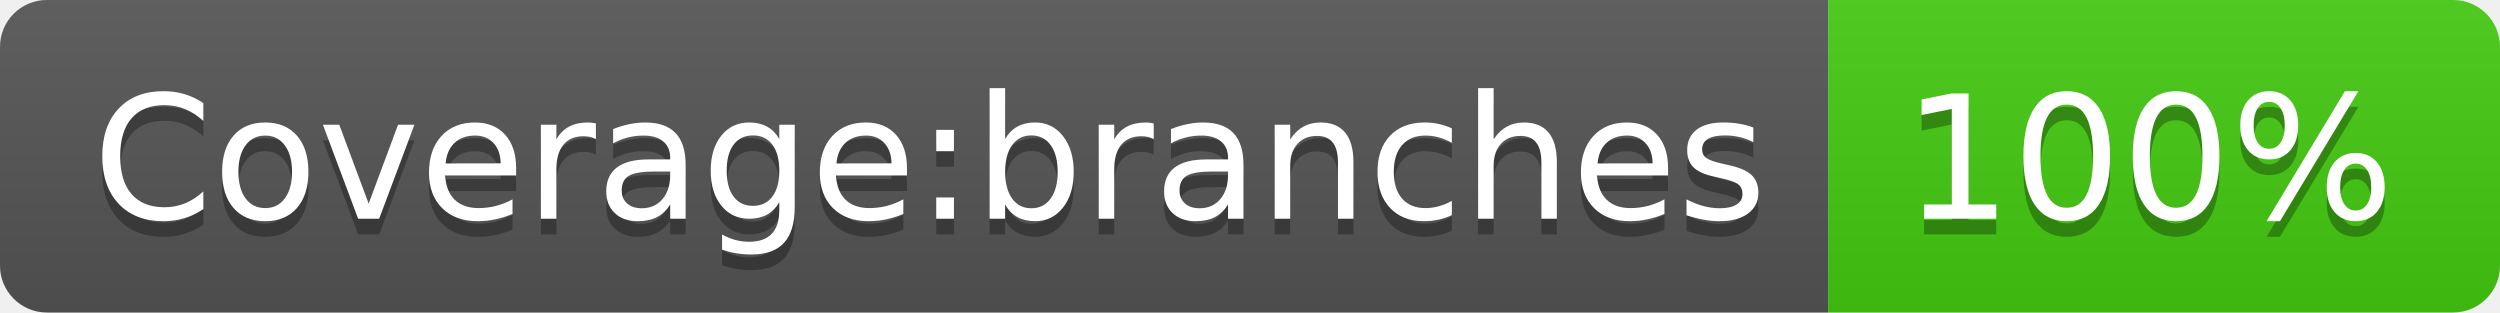
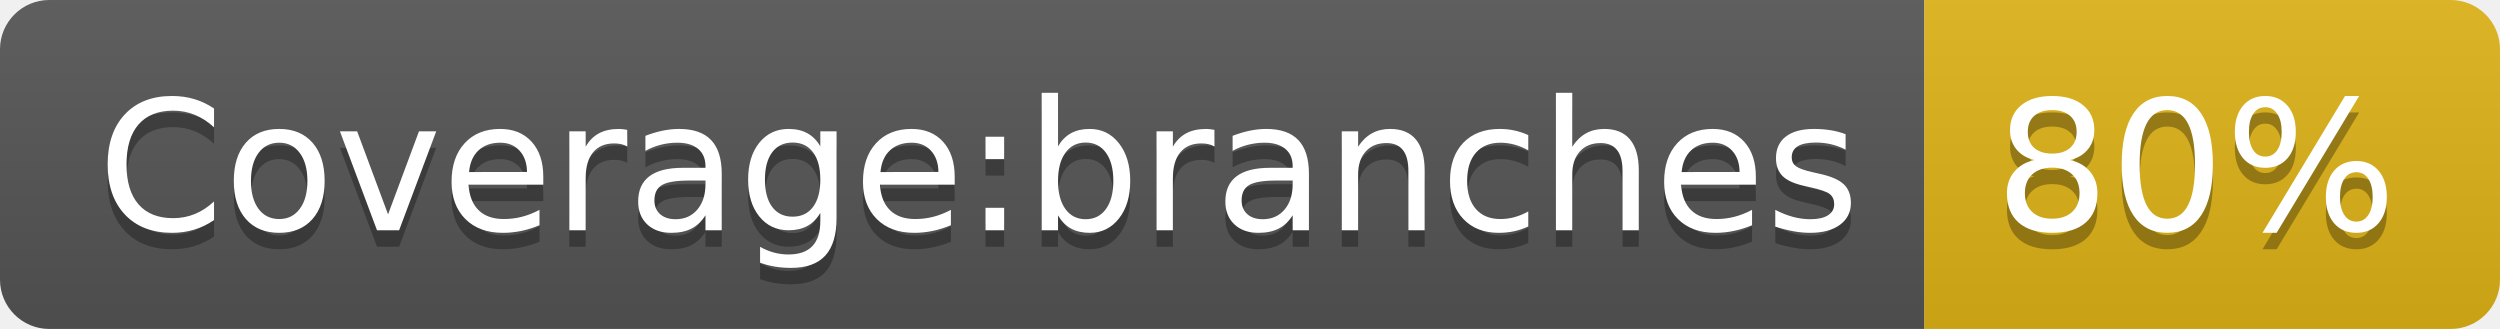
- <svg xmlns="http://www.w3.org/2000/svg" width="160" height="20" role="img" aria-label="Coverage:branches: 100%">
+ <svg xmlns="http://www.w3.org/2000/svg" width="152" height="20" role="img" aria-label="Coverage:branches: 80%">
  <linearGradient id="s" x2="0" y2="100%">
    <stop offset="0" stop-color="#bbb" stop-opacity=".1" />
    <stop offset="1" stop-opacity=".1" />
  </linearGradient>
  <clipPath id="r">
-     <rect width="160" height="20" rx="3" fill="#fff" />
+     <rect width="152" height="20" rx="3" fill="#fff" />
  </clipPath>
  <g clip-path="url(#r)">
    <rect width="117" height="20" fill="#555" />
-     <rect x="117" width="43" height="20" fill="#4c1" />
-     <rect width="160" height="20" fill="url(#s)" />
+     <rect x="117" width="35" height="20" fill="#dfb317" />
+     <rect width="152" height="20" fill="url(#s)" />
  </g>
  <g fill="#fff" text-anchor="middle" font-family="Verdana,Geneva,DejaVu Sans,sans-serif" text-rendering="geometricPrecision" font-size="110">
    <text aria-hidden="true" x="595" y="150" fill="#010101" fill-opacity=".3" transform="scale(.1)" textLength="1070">Coverage:branches</text>
    <text x="595" y="140" transform="scale(.1)" fill="#fff" textLength="1070">Coverage:branches</text>
-     <text aria-hidden="true" x="1375" y="150" fill="#010101" fill-opacity=".3" transform="scale(.1)" textLength="330">100%</text>
-     <text x="1375" y="140" transform="scale(.1)" fill="#fff" textLength="330">100%</text>
+     <text aria-hidden="true" x="1335" y="150" fill="#010101" fill-opacity=".3" transform="scale(.1)" textLength="250">80%</text>
+     <text x="1335" y="140" transform="scale(.1)" fill="#fff" textLength="250">80%</text>
  </g>
</svg>
